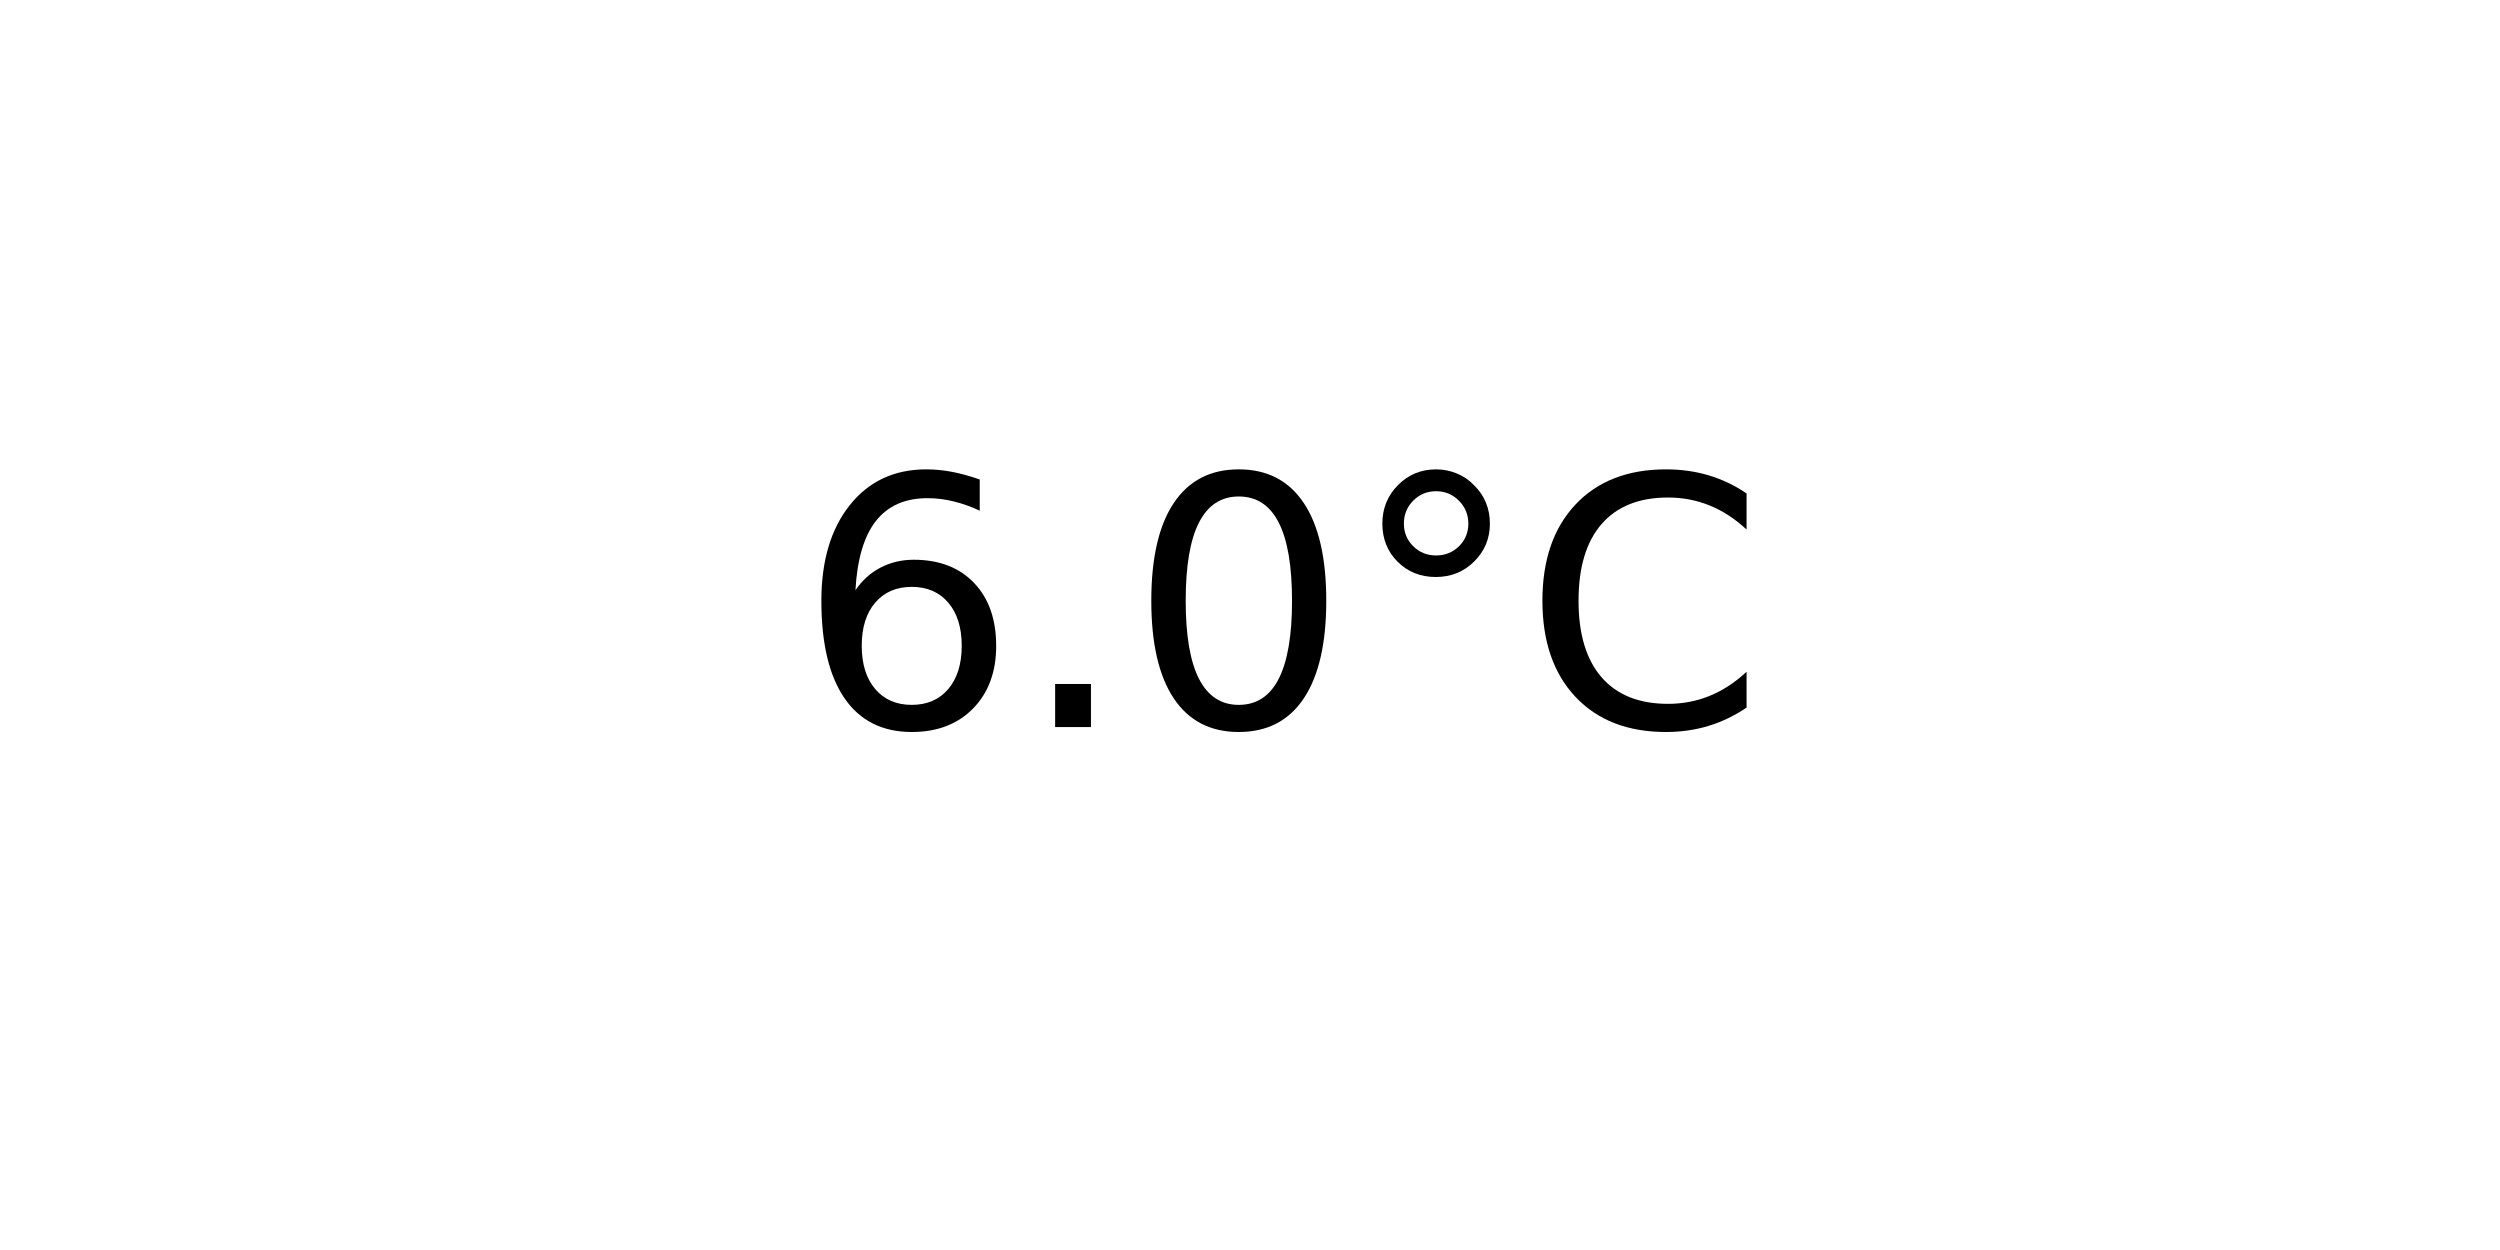
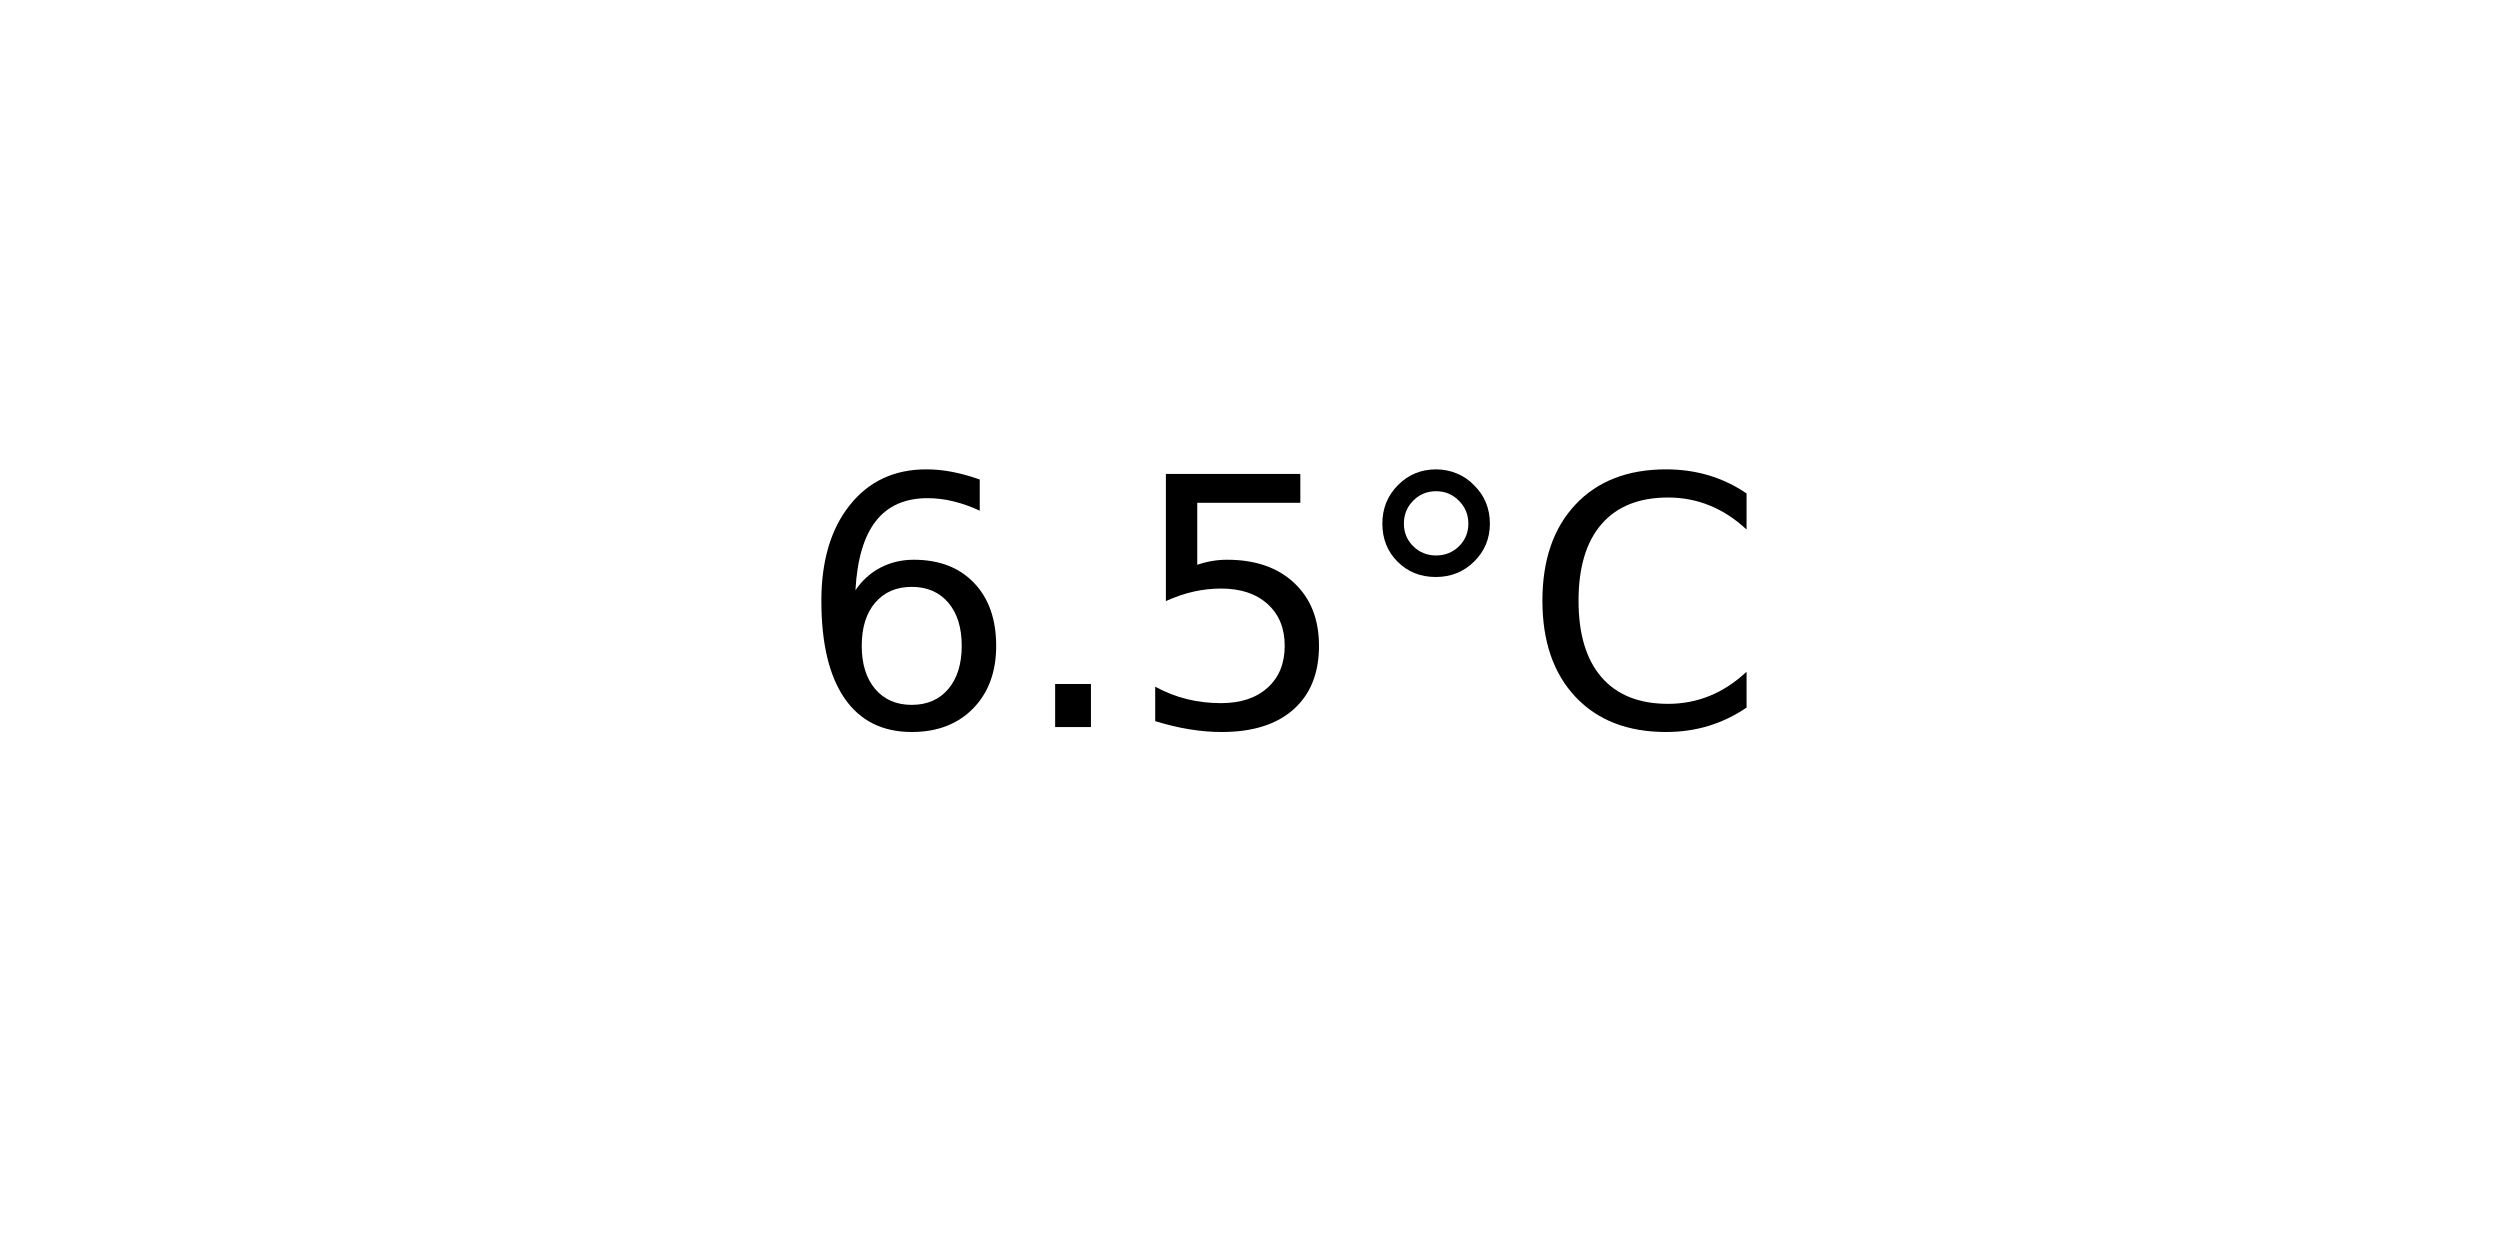
<svg xmlns="http://www.w3.org/2000/svg" xmlns:xlink="http://www.w3.org/1999/xlink" width="72pt" height="36pt" viewBox="0 0 72 36" version="1.1">
  <defs>
    <style type="text/css">*{stroke-linejoin: round; stroke-linecap: butt}</style>
  </defs>
  <g id="figure_1">
    <g id="axes_1">
      <g id="text_1">
        <g transform="translate(22.95703 20.93937) scale(0.1 -0.1)">
          <defs>
            <path id="DejaVuSans-36" d="M 2113 2584  Q 1688 2584 1439 2293  Q 1191 2003 1191 1497  Q 1191 994 1439 701  Q 1688 409 2113 409  Q 2538 409 2786 701  Q 3034 994 3034 1497  Q 3034 2003 2786 2293  Q 2538 2584 2113 2584  z M 3366 4563  L 3366 3988  Q 3128 4100 2886 4159  Q 2644 4219 2406 4219  Q 1781 4219 1451 3797  Q 1122 3375 1075 2522  Q 1259 2794 1537 2939  Q 1816 3084 2150 3084  Q 2853 3084 3261 2657  Q 3669 2231 3669 1497  Q 3669 778 3244 343  Q 2819 -91 2113 -91  Q 1303 -91 875 529  Q 447 1150 447 2328  Q 447 3434 972 4092  Q 1497 4750 2381 4750  Q 2619 4750 2861 4703  Q 3103 4656 3366 4563  z " transform="scale(0.015625)" />
            <path id="DejaVuSans-2e" d="M 684 794  L 1344 794  L 1344 0  L 684 0  L 684 794  z " transform="scale(0.015625)" />
-             <path id="DejaVuSans-30" d="M 2034 4250  Q 1547 4250 1301 3770  Q 1056 3291 1056 2328  Q 1056 1369 1301 889  Q 1547 409 2034 409  Q 2525 409 2770 889  Q 3016 1369 3016 2328  Q 3016 3291 2770 3770  Q 2525 4250 2034 4250  z M 2034 4750  Q 2819 4750 3233 4129  Q 3647 3509 3647 2328  Q 3647 1150 3233 529  Q 2819 -91 2034 -91  Q 1250 -91 836 529  Q 422 1150 422 2328  Q 422 3509 836 4129  Q 1250 4750 2034 4750  z " transform="scale(0.015625)" />
+             <path id="DejaVuSans-35" d="M 691 4666  L 3169 4666  L 3169 4134  L 1269 4134  L 1269 2991  Q 1406 3038 1543 3061  Q 1681 3084 1819 3084  Q 2600 3084 3056 2656  Q 3513 2228 3513 1497  Q 3513 744 3044 326  Q 2575 -91 1722 -91  Q 1428 -91 1123 -41  Q 819 9 494 109  L 494 744  Q 775 591 1075 516  Q 1375 441 1709 441  Q 2250 441 2565 725  Q 2881 1009 2881 1497  Q 2881 1984 2565 2268  Q 2250 2553 1709 2553  Q 1456 2553 1204 2497  Q 953 2441 691 2322  L 691 4666  z " transform="scale(0.015625)" />
            <path id="DejaVuSans-b0" d="M 1600 4347  Q 1350 4347 1178 4173  Q 1006 4000 1006 3750  Q 1006 3503 1178 3333  Q 1350 3163 1600 3163  Q 1850 3163 2022 3333  Q 2194 3503 2194 3750  Q 2194 3997 2020 4172  Q 1847 4347 1600 4347  z M 1600 4750  Q 1800 4750 1984 4673  Q 2169 4597 2303 4453  Q 2447 4313 2519 4134  Q 2591 3956 2591 3750  Q 2591 3338 2302 3052  Q 2013 2766 1594 2766  Q 1172 2766 890 3047  Q 609 3328 609 3750  Q 609 4169 896 4459  Q 1184 4750 1600 4750  z " transform="scale(0.015625)" />
            <path id="DejaVuSans-43" d="M 4122 4306  L 4122 3641  Q 3803 3938 3442 4084  Q 3081 4231 2675 4231  Q 1875 4231 1450 3742  Q 1025 3253 1025 2328  Q 1025 1406 1450 917  Q 1875 428 2675 428  Q 3081 428 3442 575  Q 3803 722 4122 1019  L 4122 359  Q 3791 134 3420 21  Q 3050 -91 2638 -91  Q 1578 -91 968 557  Q 359 1206 359 2328  Q 359 3453 968 4101  Q 1578 4750 2638 4750  Q 3056 4750 3426 4639  Q 3797 4528 4122 4306  z " transform="scale(0.015625)" />
          </defs>
          <use xlink:href="#DejaVuSans-36" />
          <use xlink:href="#DejaVuSans-2e" x="63.623" />
-           <use xlink:href="#DejaVuSans-30" x="95.41" />
+           <use xlink:href="#DejaVuSans-35" x="95.41" />
          <use xlink:href="#DejaVuSans-b0" x="159.033" />
          <use xlink:href="#DejaVuSans-43" x="209.033" />
        </g>
      </g>
    </g>
  </g>
</svg>
